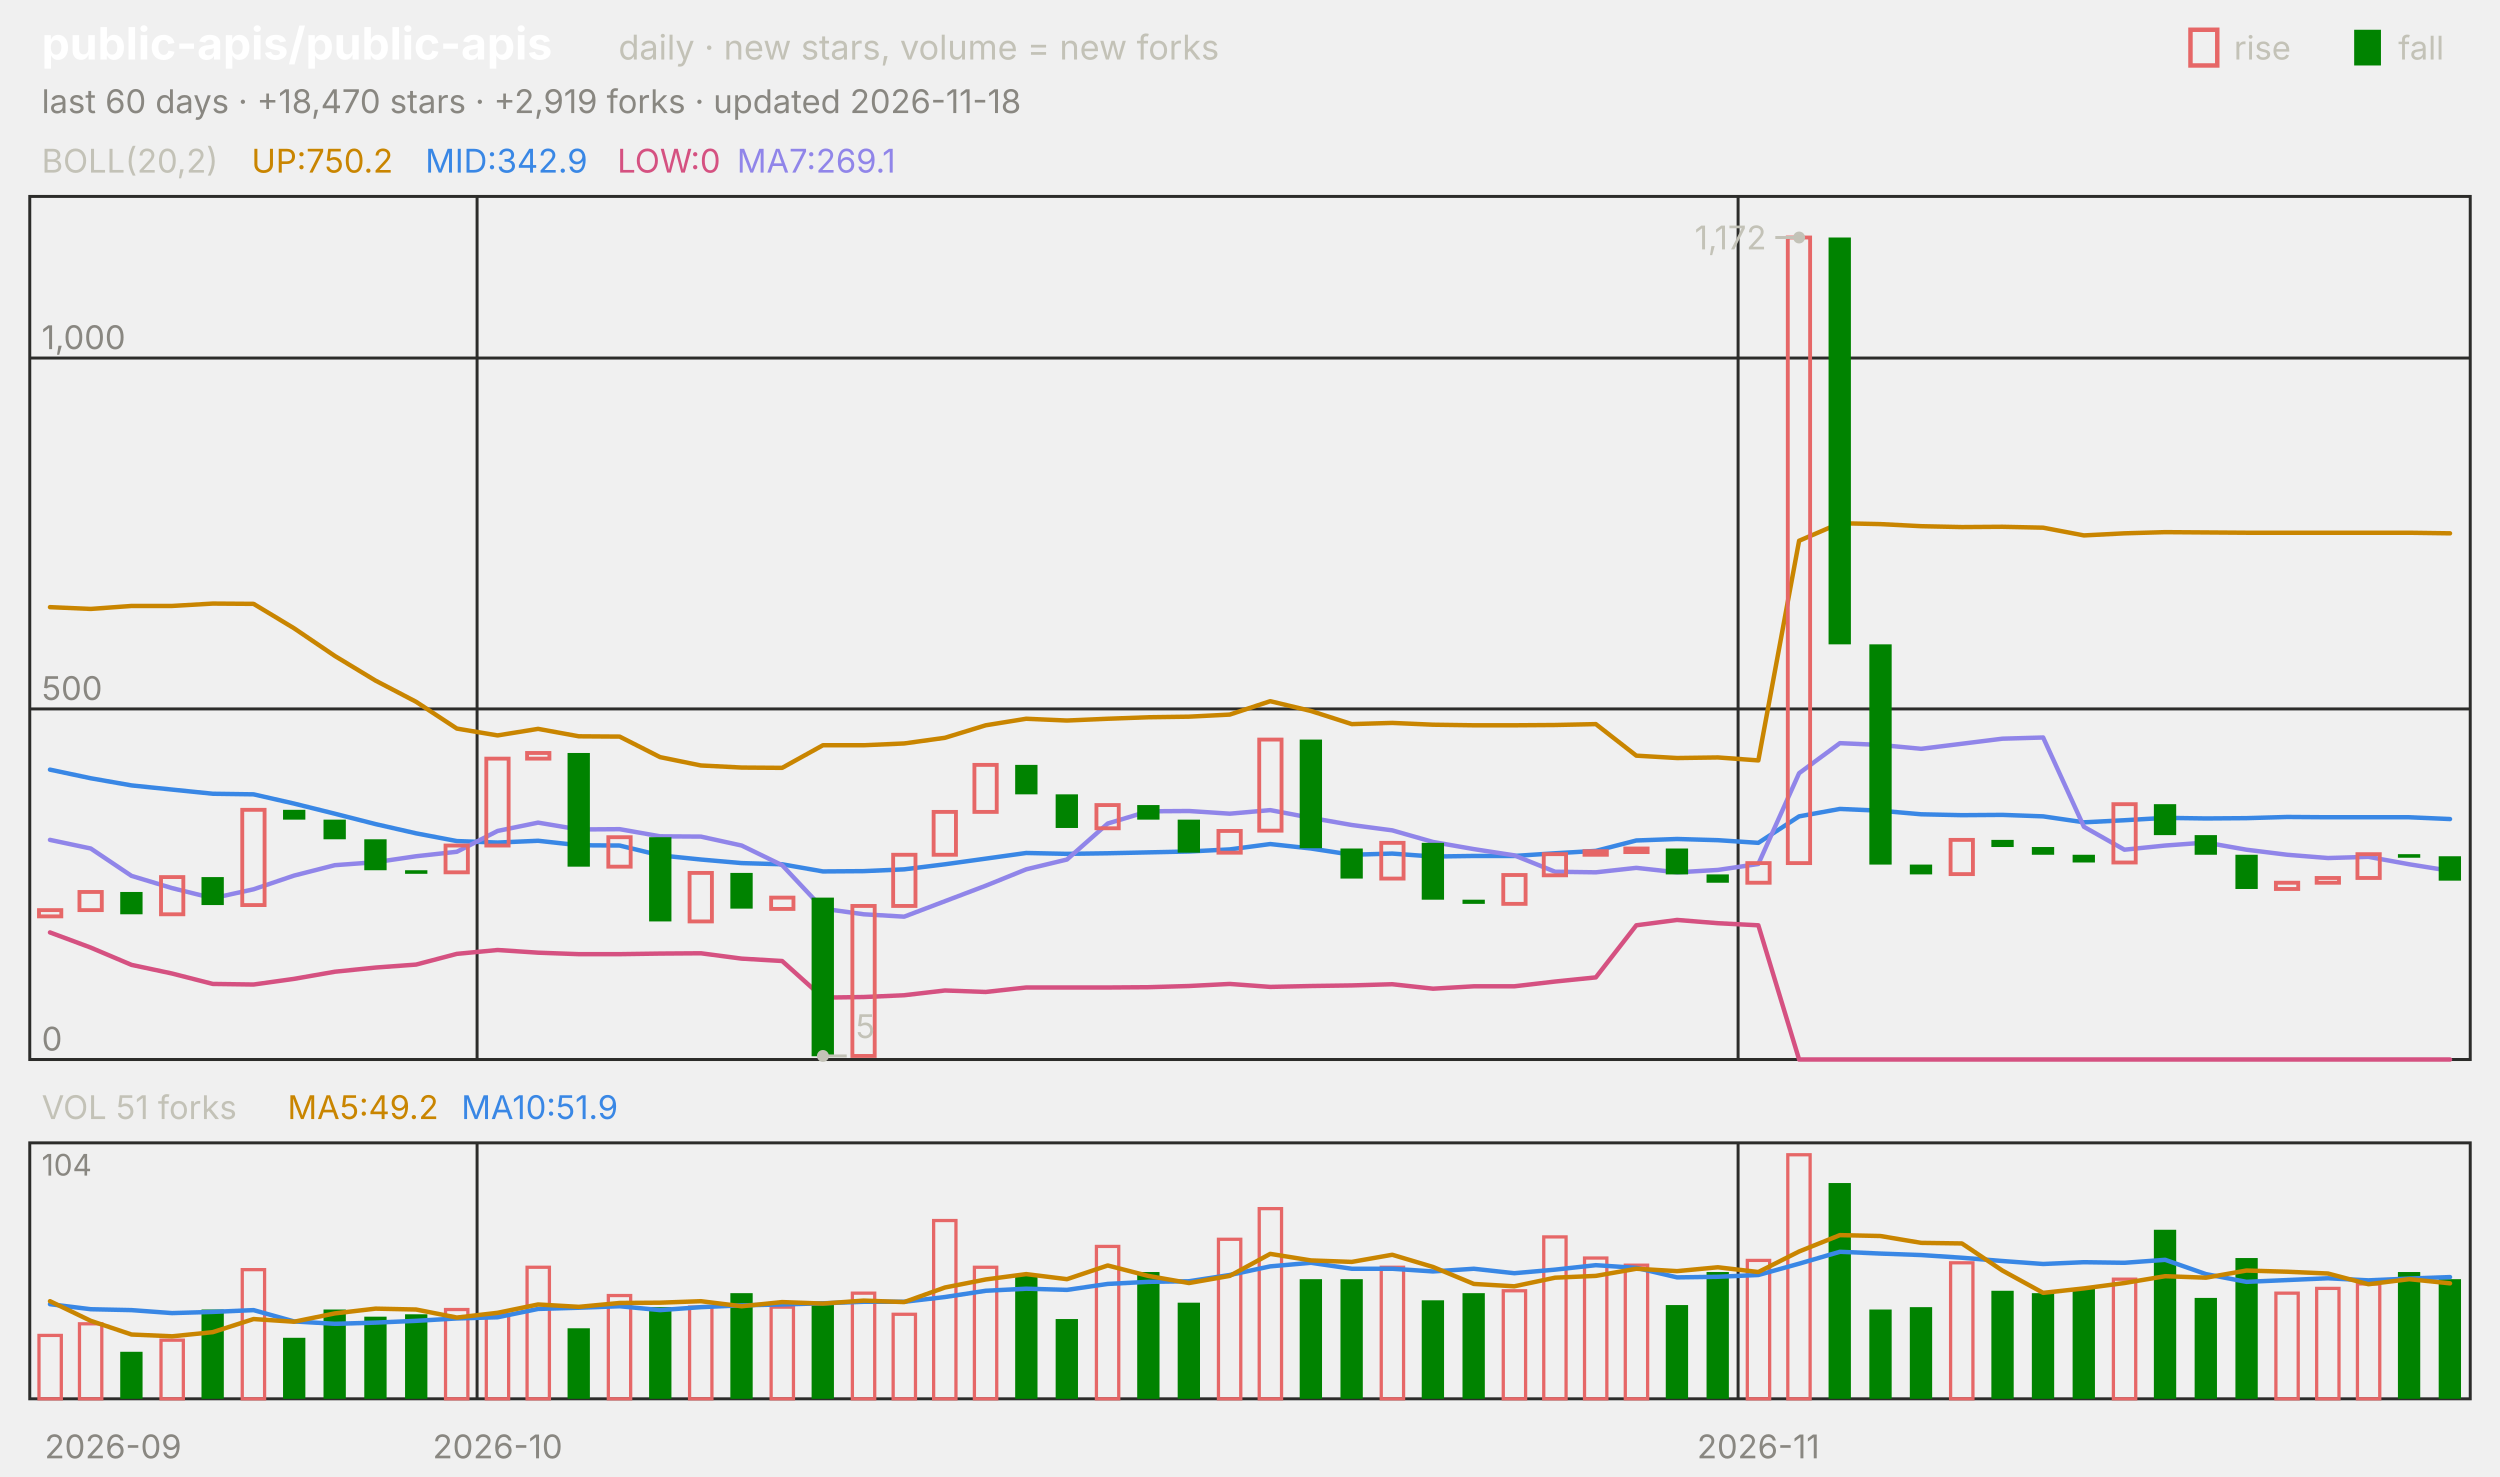
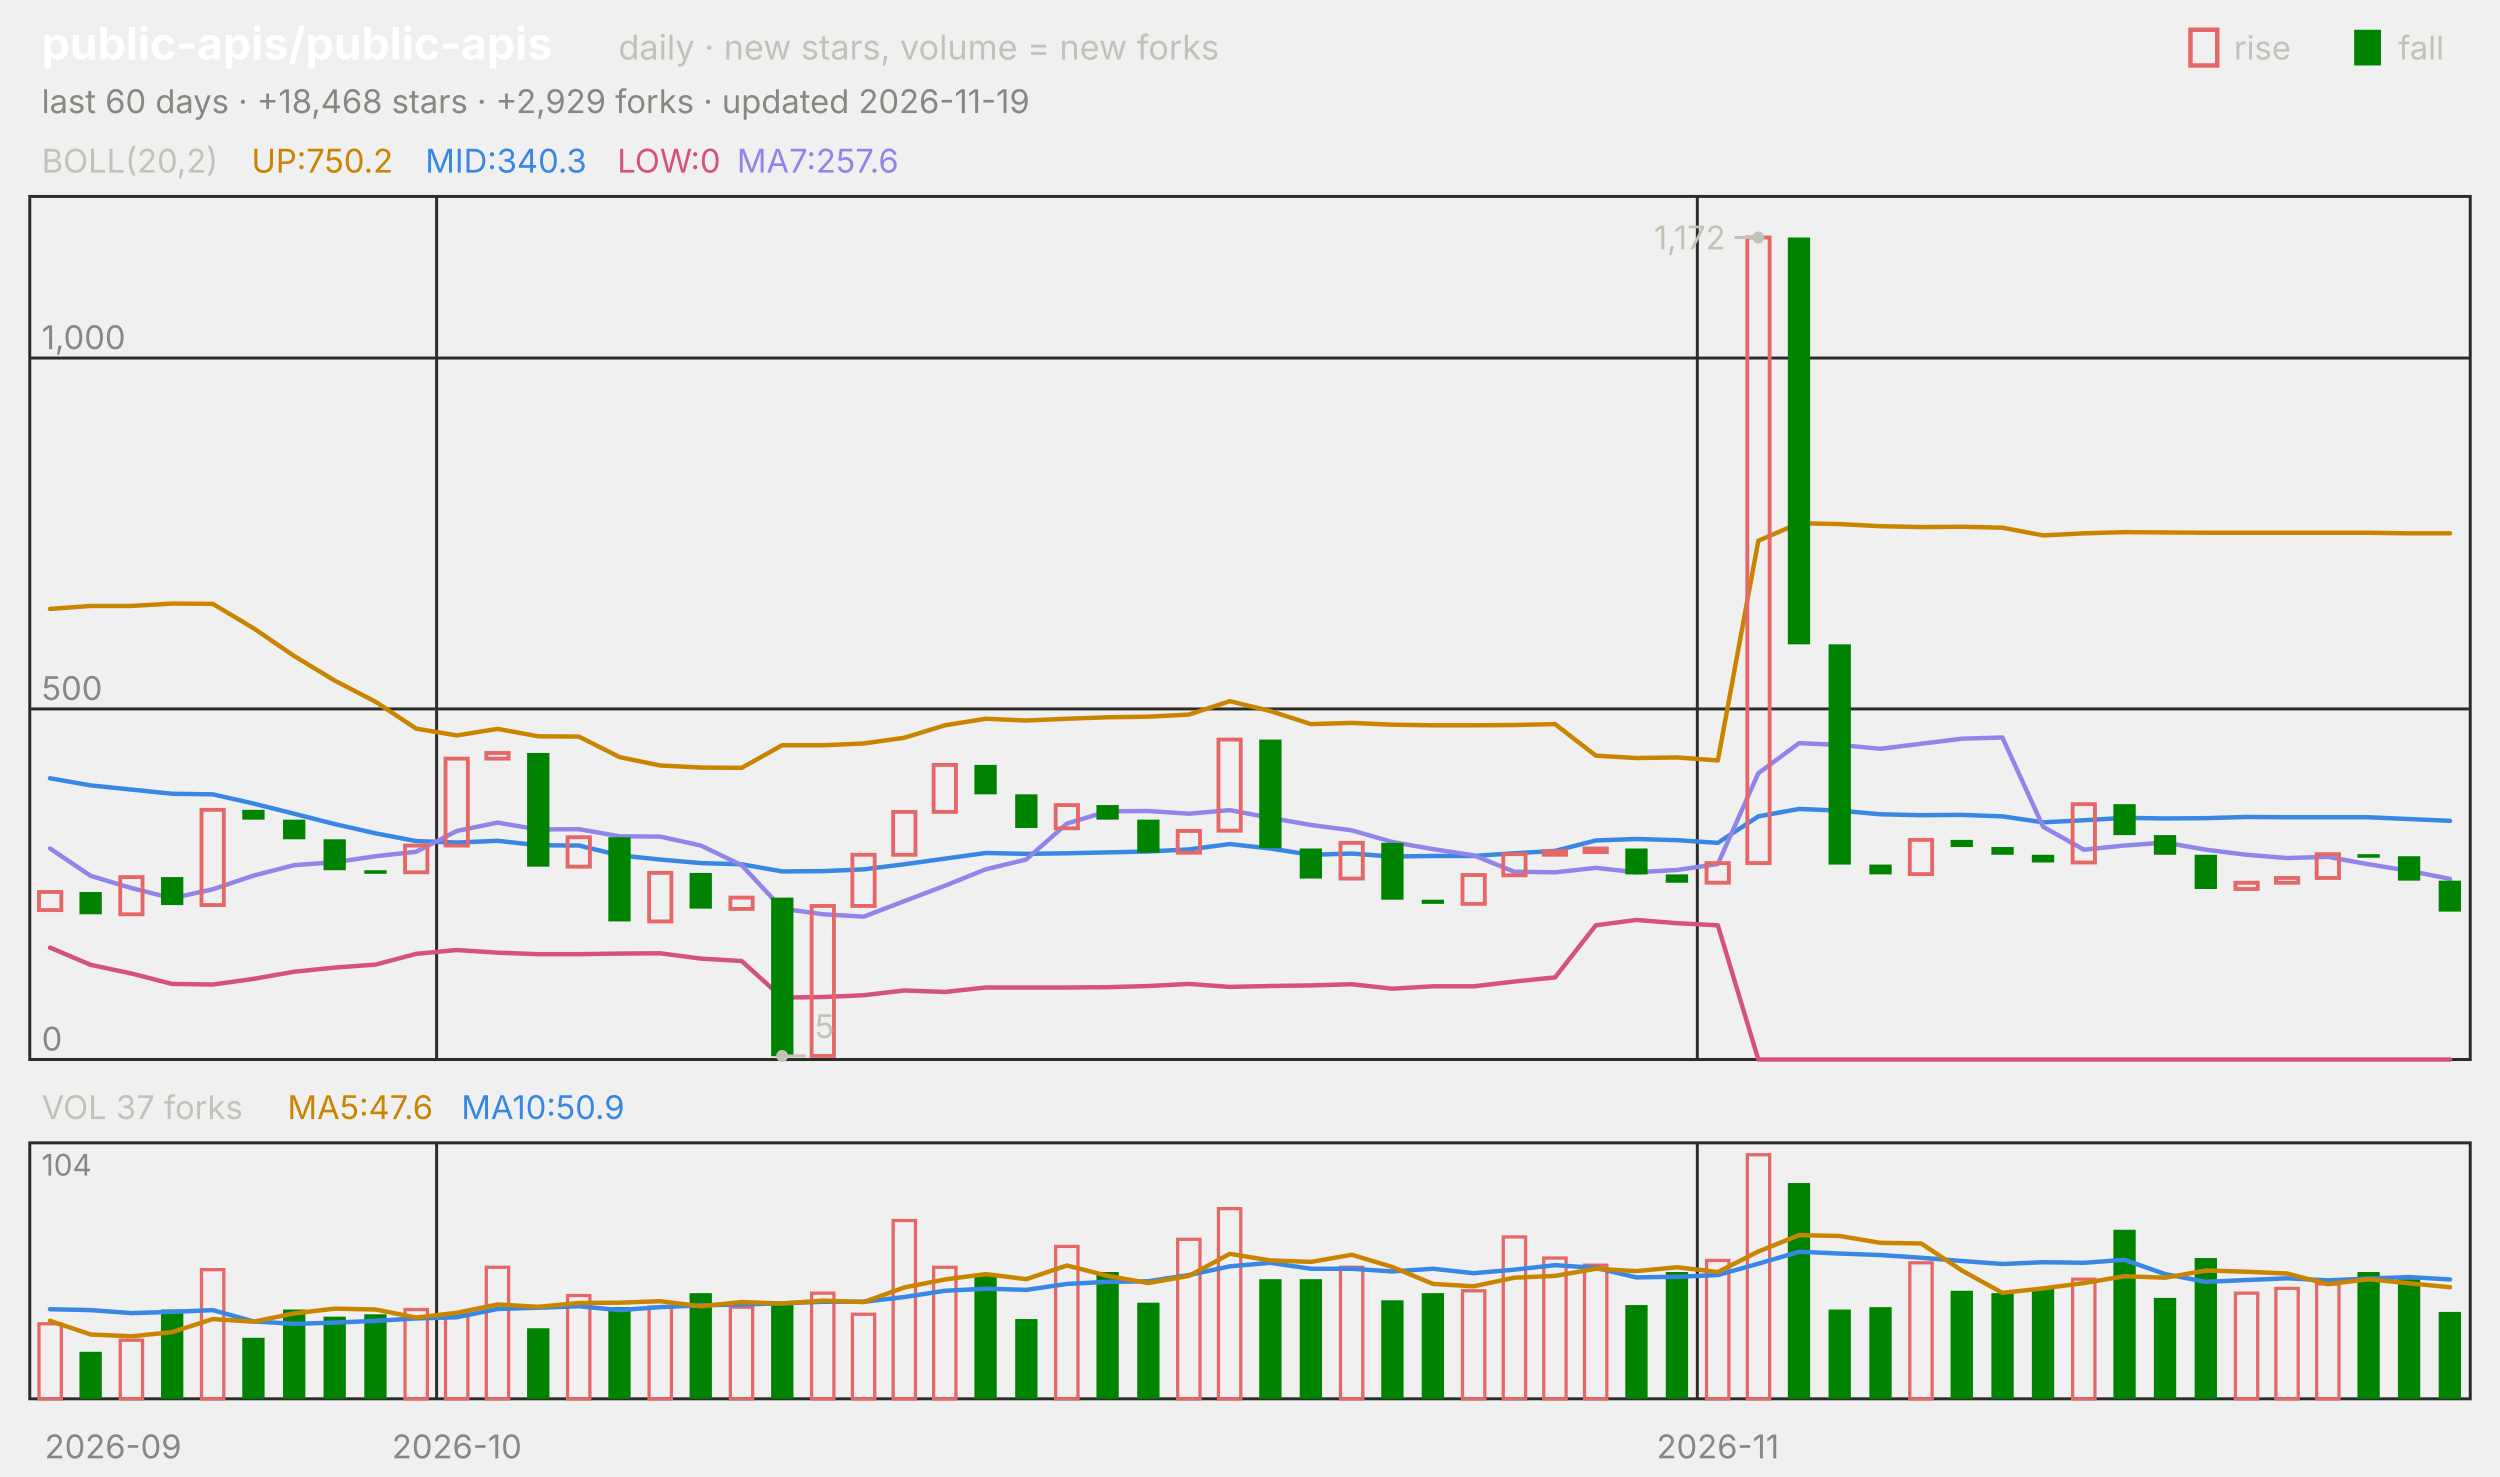
<svg xmlns="http://www.w3.org/2000/svg" viewBox="0 0 840 496" width="840" height="496" font-family="-apple-system,'Segoe UI',system-ui,sans-serif" role="img" aria-label="public-apis/public-apis candlestick chart">
  <text x="14.0" y="20.0" font-size="15" fill="#ffffff" font-weight="650">public-apis/public-apis</text>
  <text x="207.8" y="20.0" font-size="11.5" fill="#c3c2b7">daily · new stars, volume = new forks</text>
  <text x="805.8" y="20.0" font-size="11.0" fill="#c3c2b7">fall</text>
  <rect x="791" y="10" width="9" height="12" fill="#008300" />
  <text x="750.6" y="20.0" font-size="11.0" fill="#c3c2b7">rise</text>
  <rect x="736" y="10" width="9" height="12" fill="none" stroke="#e66767" stroke-width="1.5" />
-   <text x="14.0" y="38.0" font-size="11.0" fill="#898781">last 60 days · +18,470 stars · +2,919 forks · updated 2026-11-18</text>
+   <text x="14.0" y="38.0" font-size="11.0" fill="#898781">last 60 days · +18,468 stars · +2,929 forks · updated 2026-11-19</text>
  <rect x="10" y="66" width="820" height="290" fill="none" stroke="#2c2c2a" />
  <rect x="10" y="384" width="820" height="86" fill="none" stroke="#2c2c2a" />
  <text x="38.0" y="490.0" font-size="11.0" fill="#898781" text-anchor="middle">2026-09</text>
-   <line x1="160.3" y1="66.0" x2="160.3" y2="356.0" stroke="#2c2c2a" stroke-width="1.0" />
-   <line x1="160.3" y1="384.0" x2="160.3" y2="470.0" stroke="#2c2c2a" stroke-width="1.0" />
-   <text x="167.2" y="490.0" font-size="11.0" fill="#898781" text-anchor="middle">2026-10</text>
-   <line x1="584.0" y1="66.0" x2="584.0" y2="356.0" stroke="#2c2c2a" stroke-width="1.0" />
-   <line x1="584.0" y1="384.0" x2="584.0" y2="470.0" stroke="#2c2c2a" stroke-width="1.0" />
-   <text x="590.8" y="490.0" font-size="11.0" fill="#898781" text-anchor="middle">2026-11</text>
+   <line x1="146.7" y1="66.0" x2="146.7" y2="356.0" stroke="#2c2c2a" stroke-width="1.0" />
+   <line x1="146.7" y1="384.0" x2="146.7" y2="470.0" stroke="#2c2c2a" stroke-width="1.0" />
+   <text x="153.5" y="490.0" font-size="11.0" fill="#898781" text-anchor="middle">2026-10</text>
+   <line x1="570.3" y1="66.0" x2="570.3" y2="356.0" stroke="#2c2c2a" stroke-width="1.0" />
+   <line x1="570.3" y1="384.0" x2="570.3" y2="470.0" stroke="#2c2c2a" stroke-width="1.0" />
+   <text x="577.2" y="490.0" font-size="11.0" fill="#898781" text-anchor="middle">2026-11</text>
  <text x="14.0" y="58.0" font-size="11.0" fill="#c3c2b7">BOLL(20,2)</text>
  <text x="84.5" y="58.0" font-size="11.0" fill="#c98500">UP:750.2</text>
-   <text x="142.9" y="58.0" font-size="11.0" fill="#3987e5">MID:342.9</text>
+   <text x="142.9" y="58.0" font-size="11.0" fill="#3987e5">MID:340.3</text>
  <text x="207.4" y="58.0" font-size="11.0" fill="#d55181">LOW:0</text>
-   <text x="247.6" y="58.0" font-size="11.0" fill="#9085e9">MA7:269.1</text>
+   <text x="247.6" y="58.0" font-size="11.0" fill="#9085e9">MA7:257.6</text>
  <line x1="10.0" y1="356.0" x2="830.0" y2="356.0" stroke="#2c2c2a" stroke-width="1.0" />
  <text x="14.0" y="353.0" font-size="11.0" fill="#898781">0</text>
  <line x1="10.0" y1="238.2" x2="830.0" y2="238.2" stroke="#2c2c2a" stroke-width="1.0" />
  <text x="14.0" y="235.2" font-size="11.0" fill="#898781">500</text>
  <line x1="10.0" y1="120.3" x2="830.0" y2="120.3" stroke="#2c2c2a" stroke-width="1.0" />
  <text x="14.0" y="117.3" font-size="11.0" fill="#898781">1,000</text>
-   <polyline points="16.8,204.0 30.5,204.6 44.2,203.6 57.8,203.6 71.5,202.8 85.2,202.9 98.8,211.1 112.5,220.4 126.2,228.7 139.8,235.8 153.5,244.8 167.2,247.1 180.8,244.9 194.5,247.4 208.2,247.5 221.8,254.4 235.5,257.2 249.2,257.9 262.8,258.0 276.5,250.4 290.2,250.4 303.8,249.8 317.5,247.9 331.2,243.7 344.8,241.5 358.5,242.1 372.2,241.5 385.8,241.0 399.5,240.8 413.2,240.1 426.8,235.6 440.5,238.9 454.2,243.3 467.8,242.9 481.5,243.5 495.2,243.7 508.8,243.7 522.5,243.6 536.2,243.3 549.8,253.9 563.5,254.7 577.2,254.5 590.8,255.5 604.5,181.7 618.2,175.8 631.8,176.1 645.5,176.8 659.2,177.1 672.8,177.0 686.5,177.3 700.2,179.9 713.8,179.2 727.5,178.8 741.2,178.9 754.8,179.0 768.5,179.0 782.2,179.0 795.8,179.0 809.5,179.0 823.2,179.2" fill="none" stroke="#c98500" stroke-width="1.5" stroke-linejoin="round" stroke-linecap="round" />
-   <polyline points="16.8,258.6 30.5,261.5 44.2,263.9 57.8,265.3 71.5,266.7 85.2,266.9 98.8,270.0 112.5,273.4 126.2,276.9 139.8,280.0 153.5,282.6 167.2,283.1 180.8,282.5 194.5,284.0 208.2,284.1 221.8,287.4 235.5,288.8 249.2,290.0 262.8,290.4 276.5,292.8 290.2,292.7 303.8,292.1 317.5,290.4 331.2,288.5 344.8,286.6 358.5,286.9 372.2,286.7 385.8,286.4 399.5,286.1 413.2,285.4 426.8,283.6 440.5,285.1 454.2,287.2 467.8,286.8 481.5,287.8 495.2,287.6 508.8,287.6 522.5,286.7 536.2,285.9 549.8,282.4 563.5,281.9 577.2,282.3 590.8,283.2 604.5,274.3 618.2,271.8 631.8,272.4 645.5,273.6 659.2,273.9 672.8,273.8 686.5,274.3 700.2,276.3 713.8,275.6 727.5,274.8 741.2,275.0 754.8,274.9 768.5,274.5 782.2,274.6 795.8,274.6 809.5,274.6 823.2,275.2" fill="none" stroke="#3987e5" stroke-width="1.5" stroke-linejoin="round" stroke-linecap="round" />
-   <polyline points="16.8,313.3 30.5,318.4 44.2,324.2 57.8,327.1 71.5,330.6 85.2,330.8 98.8,328.9 112.5,326.5 126.2,325.1 139.8,324.1 153.5,320.5 167.2,319.2 180.8,320.1 194.5,320.6 208.2,320.6 221.8,320.4 235.5,320.3 249.2,322.1 262.8,322.9 276.5,335.2 290.2,335.0 303.8,334.4 317.5,332.8 331.2,333.3 344.8,331.8 358.5,331.8 372.2,331.8 385.8,331.7 399.5,331.3 413.2,330.6 426.8,331.6 440.5,331.3 454.2,331.1 467.8,330.7 481.5,332.2 495.2,331.4 508.8,331.4 522.5,329.8 536.2,328.4 549.8,310.9 563.5,309.1 577.2,310.2 590.8,310.9 604.5,356.0 618.2,356.0 631.8,356.0 645.5,356.0 659.2,356.0 672.8,356.0 686.5,356.0 700.2,356.0 713.8,356.0 727.5,356.0 741.2,356.0 754.8,356.0 768.5,356.0 782.2,356.0 795.8,356.0 809.5,356.0 823.2,356.0" fill="none" stroke="#d55181" stroke-width="1.5" stroke-linejoin="round" stroke-linecap="round" />
-   <polyline points="16.8,282.2 30.5,285.1 44.2,294.3 57.8,298.4 71.5,301.8 85.2,298.8 98.8,294.2 112.5,290.7 126.2,289.7 139.8,287.7 153.5,286.2 167.2,279.2 180.8,276.4 194.5,278.7 208.2,278.6 221.8,281.0 235.5,281.1 249.2,284.1 262.8,290.7 276.5,305.3 290.2,307.2 303.8,308.0 317.5,302.8 331.2,297.6 344.8,292.1 358.5,288.8 372.2,276.7 385.8,272.6 399.5,272.5 413.2,273.4 426.8,272.2 440.5,274.8 454.2,277.2 467.8,279.0 481.5,282.9 495.2,285.3 508.8,287.4 522.5,292.9 536.2,293.1 549.8,291.6 563.5,293.1 577.2,292.3 590.8,290.3 604.5,259.8 618.2,249.7 631.8,250.3 645.5,251.6 659.2,249.9 672.8,248.2 686.5,247.8 700.2,277.8 713.8,285.5 727.5,284.1 741.2,283.1 754.8,285.5 768.5,287.2 782.2,288.3 795.8,287.9 809.5,290.4 823.2,292.6" fill="none" stroke="#9085e9" stroke-width="1.5" stroke-linejoin="round" stroke-linecap="round" />
-   <rect x="13.1" y="305.8" width="7.5" height="2.1" fill="none" stroke="#e66767" stroke-width="1.3" />
-   <rect x="26.7" y="299.7" width="7.5" height="6.1" fill="none" stroke="#e66767" stroke-width="1.3" />
-   <rect x="40.4" y="299.7" width="7.5" height="7.5" fill="#008300" />
-   <rect x="54.1" y="294.7" width="7.5" height="12.5" fill="none" stroke="#e66767" stroke-width="1.3" />
-   <rect x="67.7" y="294.7" width="7.5" height="9.4" fill="#008300" />
-   <rect x="81.4" y="272.1" width="7.5" height="32.0" fill="none" stroke="#e66767" stroke-width="1.3" />
-   <rect x="95.1" y="272.1" width="7.5" height="3.3" fill="#008300" />
-   <rect x="108.7" y="275.4" width="7.5" height="6.6" fill="#008300" />
-   <rect x="122.4" y="282.0" width="7.5" height="10.4" fill="#008300" />
-   <rect x="136.1" y="292.4" width="7.5" height="1.2" fill="#008300" />
-   <rect x="149.7" y="284.1" width="7.5" height="9.0" fill="none" stroke="#e66767" stroke-width="1.3" />
-   <rect x="163.4" y="254.9" width="7.5" height="29.2" fill="none" stroke="#e66767" stroke-width="1.3" />
-   <rect x="177.1" y="253.0" width="7.5" height="1.9" fill="none" stroke="#e66767" stroke-width="1.3" />
-   <rect x="190.7" y="253.0" width="7.5" height="38.2" fill="#008300" />
-   <rect x="204.4" y="281.3" width="7.5" height="9.9" fill="none" stroke="#e66767" stroke-width="1.3" />
-   <rect x="218.1" y="281.3" width="7.5" height="28.3" fill="#008300" />
-   <rect x="231.7" y="293.3" width="7.5" height="16.3" fill="none" stroke="#e66767" stroke-width="1.3" />
-   <rect x="245.4" y="293.3" width="7.5" height="12.0" fill="#008300" />
-   <rect x="259.1" y="301.6" width="7.5" height="3.8" fill="none" stroke="#e66767" stroke-width="1.3" />
-   <rect x="272.7" y="301.6" width="7.5" height="53.3" fill="#008300" />
-   <rect x="286.4" y="304.4" width="7.5" height="50.4" fill="none" stroke="#e66767" stroke-width="1.3" />
-   <rect x="300.1" y="287.2" width="7.5" height="17.2" fill="none" stroke="#e66767" stroke-width="1.3" />
-   <rect x="313.7" y="272.8" width="7.5" height="14.4" fill="none" stroke="#e66767" stroke-width="1.3" />
-   <rect x="327.4" y="257.0" width="7.5" height="15.8" fill="none" stroke="#e66767" stroke-width="1.3" />
-   <rect x="341.1" y="257.0" width="7.5" height="9.9" fill="#008300" />
-   <rect x="354.7" y="266.9" width="7.5" height="11.3" fill="#008300" />
-   <rect x="368.4" y="270.5" width="7.5" height="7.8" fill="none" stroke="#e66767" stroke-width="1.3" />
-   <rect x="382.1" y="270.5" width="7.5" height="4.9" fill="#008300" />
-   <rect x="395.7" y="275.4" width="7.5" height="11.1" fill="#008300" />
-   <rect x="409.4" y="279.2" width="7.5" height="7.3" fill="none" stroke="#e66767" stroke-width="1.3" />
-   <rect x="423.1" y="248.5" width="7.5" height="30.6" fill="none" stroke="#e66767" stroke-width="1.3" />
-   <rect x="436.7" y="248.5" width="7.5" height="36.5" fill="#008300" />
-   <rect x="450.4" y="285.1" width="7.5" height="10.1" fill="#008300" />
-   <rect x="464.1" y="283.2" width="7.5" height="12.0" fill="none" stroke="#e66767" stroke-width="1.3" />
-   <rect x="477.7" y="283.2" width="7.5" height="19.1" fill="#008300" />
-   <rect x="491.4" y="302.3" width="7.5" height="1.4" fill="#008300" />
-   <rect x="505.1" y="294.0" width="7.5" height="9.7" fill="none" stroke="#e66767" stroke-width="1.3" />
-   <rect x="518.7" y="287.0" width="7.5" height="7.1" fill="none" stroke="#e66767" stroke-width="1.3" />
-   <rect x="532.4" y="286.0" width="7.5" height="1.2" fill="none" stroke="#e66767" stroke-width="1.3" />
-   <rect x="546.1" y="285.1" width="7.5" height="1.2" fill="none" stroke="#e66767" stroke-width="1.3" />
-   <rect x="559.7" y="285.1" width="7.5" height="8.7" fill="#008300" />
-   <rect x="573.4" y="293.8" width="7.5" height="2.8" fill="#008300" />
-   <rect x="587.1" y="290.0" width="7.5" height="6.6" fill="none" stroke="#e66767" stroke-width="1.3" />
-   <rect x="600.7" y="79.8" width="7.5" height="210.2" fill="none" stroke="#e66767" stroke-width="1.3" />
-   <rect x="614.4" y="79.8" width="7.5" height="136.7" fill="#008300" />
-   <rect x="628.1" y="216.5" width="7.5" height="74.0" fill="#008300" />
-   <rect x="641.7" y="290.5" width="7.5" height="3.3" fill="#008300" />
-   <rect x="655.4" y="282.2" width="7.5" height="11.5" fill="none" stroke="#e66767" stroke-width="1.3" />
-   <rect x="669.1" y="282.2" width="7.5" height="2.4" fill="#008300" />
-   <rect x="682.7" y="284.6" width="7.5" height="2.6" fill="#008300" />
-   <rect x="696.4" y="287.2" width="7.5" height="2.6" fill="#008300" />
-   <rect x="710.1" y="270.2" width="7.5" height="19.6" fill="none" stroke="#e66767" stroke-width="1.3" />
-   <rect x="723.7" y="270.2" width="7.5" height="10.4" fill="#008300" />
-   <rect x="737.4" y="280.6" width="7.5" height="6.6" fill="#008300" />
-   <rect x="751.1" y="287.2" width="7.5" height="11.5" fill="#008300" />
-   <rect x="764.7" y="296.6" width="7.5" height="2.1" fill="none" stroke="#e66767" stroke-width="1.3" />
-   <rect x="778.4" y="295.0" width="7.5" height="1.6" fill="none" stroke="#e66767" stroke-width="1.3" />
-   <rect x="792.1" y="287.0" width="7.5" height="8.0" fill="none" stroke="#e66767" stroke-width="1.3" />
-   <rect x="805.7" y="287.0" width="7.5" height="1.2" fill="#008300" />
-   <rect x="819.4" y="287.7" width="7.5" height="8.2" fill="#008300" />
-   <circle cx="604.5" cy="79.8" r="2" fill="#c3c2b7" />
-   <line x1="604.5" y1="79.8" x2="596.5" y2="79.8" stroke="#c3c2b7" stroke-width="1.0" />
-   <text x="593.5" y="83.8" font-size="11.0" fill="#c3c2b7" text-anchor="end">1,172</text>
-   <circle cx="276.5" cy="354.8" r="2" fill="#c3c2b7" />
-   <line x1="276.5" y1="354.8" x2="284.5" y2="354.8" stroke="#c3c2b7" stroke-width="1.0" />
-   <text x="287.5" y="348.8" font-size="11.0" fill="#c3c2b7">5</text>
-   <text x="14.0" y="376.0" font-size="11.0" fill="#c3c2b7">VOL 51 forks</text>
-   <text x="96.6" y="376.0" font-size="11.0" fill="#c98500">MA5:49.2</text>
-   <text x="155.0" y="376.0" font-size="11.0" fill="#3987e5">MA10:51.9</text>
+   <polyline points="16.8,204.6 30.5,203.6 44.2,203.6 57.8,202.8 71.5,202.9 85.2,211.1 98.8,220.4 112.5,228.7 126.2,235.8 139.8,244.8 153.5,247.1 167.2,244.9 180.8,247.4 194.5,247.5 208.2,254.4 221.8,257.2 235.5,257.9 249.2,258.0 262.8,250.4 276.5,250.4 290.2,249.8 303.8,247.9 317.5,243.7 331.2,241.5 344.8,242.1 358.5,241.5 372.2,241.0 385.8,240.8 399.5,240.1 413.2,235.6 426.8,238.9 440.5,243.3 454.2,242.9 467.8,243.5 481.5,243.7 495.2,243.7 508.8,243.6 522.5,243.3 536.2,253.9 549.8,254.7 563.5,254.5 577.2,255.5 590.8,181.7 604.5,175.8 618.2,176.1 631.8,176.8 645.5,177.1 659.2,177.0 672.8,177.3 686.5,179.9 700.2,179.2 713.8,178.8 727.5,178.9 741.2,179.0 754.8,179.0 768.5,179.0 782.2,179.0 795.8,179.0 809.5,179.2 823.2,179.2" fill="none" stroke="#c98500" stroke-width="1.5" stroke-linejoin="round" stroke-linecap="round" />
+   <polyline points="16.8,261.5 30.5,263.9 44.2,265.3 57.8,266.7 71.5,266.9 85.2,270.0 98.8,273.4 112.5,276.9 126.2,280.0 139.8,282.6 153.5,283.1 167.2,282.5 180.8,284.0 194.5,284.1 208.2,287.4 221.8,288.8 235.5,290.0 249.2,290.4 262.8,292.8 276.5,292.7 290.2,292.1 303.8,290.4 317.5,288.5 331.2,286.6 344.8,286.9 358.5,286.7 372.2,286.4 385.8,286.1 399.5,285.4 413.2,283.6 426.8,285.1 440.5,287.2 454.2,286.8 467.8,287.8 481.5,287.6 495.2,287.6 508.8,286.7 522.5,285.9 536.2,282.4 549.8,281.9 563.5,282.3 577.2,283.2 590.8,274.3 604.5,271.8 618.2,272.4 631.8,273.6 645.5,273.9 659.2,273.8 672.8,274.3 686.5,276.3 700.2,275.6 713.8,274.8 727.5,275.0 741.2,274.9 754.8,274.5 768.5,274.6 782.2,274.6 795.8,274.6 809.5,275.2 823.2,275.8" fill="none" stroke="#3987e5" stroke-width="1.5" stroke-linejoin="round" stroke-linecap="round" />
+   <polyline points="16.8,318.4 30.5,324.2 44.2,327.1 57.8,330.6 71.5,330.8 85.2,328.9 98.8,326.5 112.5,325.1 126.2,324.1 139.8,320.5 153.5,319.2 167.2,320.1 180.8,320.6 194.5,320.6 208.2,320.4 221.8,320.3 235.5,322.1 249.2,322.9 262.8,335.2 276.5,335.0 290.2,334.4 303.8,332.8 317.5,333.3 331.2,331.8 344.8,331.8 358.5,331.8 372.2,331.7 385.8,331.3 399.5,330.6 413.2,331.6 426.8,331.3 440.5,331.1 454.2,330.7 467.8,332.2 481.5,331.4 495.2,331.4 508.8,329.8 522.5,328.4 536.2,310.9 549.8,309.1 563.5,310.2 577.2,310.9 590.8,356.0 604.5,356.0 618.2,356.0 631.8,356.0 645.5,356.0 659.2,356.0 672.8,356.0 686.5,356.0 700.2,356.0 713.8,356.0 727.5,356.0 741.2,356.0 754.8,356.0 768.5,356.0 782.2,356.0 795.8,356.0 809.5,356.0 823.2,356.0" fill="none" stroke="#d55181" stroke-width="1.5" stroke-linejoin="round" stroke-linecap="round" />
+   <polyline points="16.8,285.1 30.5,294.3 44.2,298.4 57.8,301.8 71.5,298.8 85.2,294.2 98.8,290.7 112.5,289.7 126.2,287.7 139.8,286.2 153.5,279.2 167.2,276.4 180.8,278.7 194.5,278.6 208.2,281.0 221.8,281.1 235.5,284.1 249.2,290.7 262.8,305.3 276.5,307.2 290.2,308.0 303.8,302.8 317.5,297.6 331.2,292.1 344.8,288.8 358.5,276.7 372.2,272.6 385.8,272.5 399.5,273.4 413.2,272.2 426.8,274.8 440.5,277.2 454.2,279.0 467.8,282.9 481.5,285.3 495.2,287.4 508.8,292.9 522.5,293.1 536.2,291.6 549.8,293.1 563.5,292.3 577.2,290.3 590.8,259.8 604.5,249.7 618.2,250.3 631.8,251.6 645.5,249.9 659.2,248.2 672.8,247.8 686.5,277.8 700.2,285.5 713.8,284.1 727.5,283.1 741.2,285.5 754.8,287.2 768.5,288.3 782.2,287.9 795.8,290.4 809.5,292.6 823.2,295.3" fill="none" stroke="#9085e9" stroke-width="1.5" stroke-linejoin="round" stroke-linecap="round" />
+   <rect x="13.1" y="299.7" width="7.5" height="6.1" fill="none" stroke="#e66767" stroke-width="1.3" />
+   <rect x="26.7" y="299.7" width="7.5" height="7.5" fill="#008300" />
+   <rect x="40.4" y="294.7" width="7.5" height="12.5" fill="none" stroke="#e66767" stroke-width="1.3" />
+   <rect x="54.1" y="294.7" width="7.5" height="9.4" fill="#008300" />
+   <rect x="67.7" y="272.1" width="7.5" height="32.0" fill="none" stroke="#e66767" stroke-width="1.3" />
+   <rect x="81.4" y="272.1" width="7.5" height="3.3" fill="#008300" />
+   <rect x="95.1" y="275.4" width="7.5" height="6.6" fill="#008300" />
+   <rect x="108.7" y="282.0" width="7.5" height="10.4" fill="#008300" />
+   <rect x="122.4" y="292.4" width="7.5" height="1.2" fill="#008300" />
+   <rect x="136.1" y="284.1" width="7.5" height="9.0" fill="none" stroke="#e66767" stroke-width="1.3" />
+   <rect x="149.7" y="254.9" width="7.5" height="29.2" fill="none" stroke="#e66767" stroke-width="1.3" />
+   <rect x="163.4" y="253.0" width="7.5" height="1.9" fill="none" stroke="#e66767" stroke-width="1.3" />
+   <rect x="177.1" y="253.0" width="7.5" height="38.2" fill="#008300" />
+   <rect x="190.7" y="281.3" width="7.5" height="9.9" fill="none" stroke="#e66767" stroke-width="1.3" />
+   <rect x="204.4" y="281.3" width="7.5" height="28.3" fill="#008300" />
+   <rect x="218.1" y="293.3" width="7.5" height="16.3" fill="none" stroke="#e66767" stroke-width="1.3" />
+   <rect x="231.7" y="293.3" width="7.5" height="12.0" fill="#008300" />
+   <rect x="245.4" y="301.6" width="7.5" height="3.8" fill="none" stroke="#e66767" stroke-width="1.3" />
+   <rect x="259.1" y="301.6" width="7.5" height="53.3" fill="#008300" />
+   <rect x="272.7" y="304.4" width="7.5" height="50.4" fill="none" stroke="#e66767" stroke-width="1.3" />
+   <rect x="286.4" y="287.2" width="7.5" height="17.2" fill="none" stroke="#e66767" stroke-width="1.3" />
+   <rect x="300.1" y="272.8" width="7.5" height="14.4" fill="none" stroke="#e66767" stroke-width="1.3" />
+   <rect x="313.7" y="257.0" width="7.5" height="15.8" fill="none" stroke="#e66767" stroke-width="1.3" />
+   <rect x="327.4" y="257.0" width="7.5" height="9.9" fill="#008300" />
+   <rect x="341.1" y="266.9" width="7.5" height="11.3" fill="#008300" />
+   <rect x="354.7" y="270.5" width="7.5" height="7.8" fill="none" stroke="#e66767" stroke-width="1.3" />
+   <rect x="368.4" y="270.5" width="7.5" height="4.9" fill="#008300" />
+   <rect x="382.1" y="275.4" width="7.5" height="11.1" fill="#008300" />
+   <rect x="395.7" y="279.2" width="7.5" height="7.3" fill="none" stroke="#e66767" stroke-width="1.3" />
+   <rect x="409.4" y="248.5" width="7.5" height="30.6" fill="none" stroke="#e66767" stroke-width="1.3" />
+   <rect x="423.1" y="248.5" width="7.5" height="36.5" fill="#008300" />
+   <rect x="436.7" y="285.1" width="7.5" height="10.1" fill="#008300" />
+   <rect x="450.4" y="283.2" width="7.5" height="12.0" fill="none" stroke="#e66767" stroke-width="1.3" />
+   <rect x="464.1" y="283.2" width="7.5" height="19.1" fill="#008300" />
+   <rect x="477.7" y="302.3" width="7.5" height="1.4" fill="#008300" />
+   <rect x="491.4" y="294.0" width="7.5" height="9.7" fill="none" stroke="#e66767" stroke-width="1.3" />
+   <rect x="505.1" y="287.0" width="7.5" height="7.1" fill="none" stroke="#e66767" stroke-width="1.3" />
+   <rect x="518.7" y="286.0" width="7.5" height="1.2" fill="none" stroke="#e66767" stroke-width="1.3" />
+   <rect x="532.4" y="285.1" width="7.5" height="1.2" fill="none" stroke="#e66767" stroke-width="1.3" />
+   <rect x="546.1" y="285.1" width="7.5" height="8.7" fill="#008300" />
+   <rect x="559.7" y="293.8" width="7.5" height="2.8" fill="#008300" />
+   <rect x="573.4" y="290.0" width="7.5" height="6.6" fill="none" stroke="#e66767" stroke-width="1.3" />
+   <rect x="587.1" y="79.8" width="7.5" height="210.2" fill="none" stroke="#e66767" stroke-width="1.3" />
+   <rect x="600.7" y="79.8" width="7.5" height="136.7" fill="#008300" />
+   <rect x="614.4" y="216.5" width="7.5" height="74.0" fill="#008300" />
+   <rect x="628.1" y="290.5" width="7.5" height="3.3" fill="#008300" />
+   <rect x="641.7" y="282.2" width="7.5" height="11.5" fill="none" stroke="#e66767" stroke-width="1.3" />
+   <rect x="655.4" y="282.2" width="7.5" height="2.4" fill="#008300" />
+   <rect x="669.1" y="284.6" width="7.5" height="2.6" fill="#008300" />
+   <rect x="682.7" y="287.2" width="7.5" height="2.6" fill="#008300" />
+   <rect x="696.4" y="270.2" width="7.5" height="19.6" fill="none" stroke="#e66767" stroke-width="1.3" />
+   <rect x="710.1" y="270.2" width="7.5" height="10.4" fill="#008300" />
+   <rect x="723.7" y="280.6" width="7.5" height="6.6" fill="#008300" />
+   <rect x="737.4" y="287.2" width="7.5" height="11.5" fill="#008300" />
+   <rect x="751.1" y="296.6" width="7.5" height="2.1" fill="none" stroke="#e66767" stroke-width="1.3" />
+   <rect x="764.7" y="295.0" width="7.5" height="1.6" fill="none" stroke="#e66767" stroke-width="1.3" />
+   <rect x="778.4" y="287.0" width="7.5" height="8.0" fill="none" stroke="#e66767" stroke-width="1.3" />
+   <rect x="792.1" y="287.0" width="7.5" height="1.2" fill="#008300" />
+   <rect x="805.7" y="287.7" width="7.5" height="8.2" fill="#008300" />
+   <rect x="819.4" y="295.9" width="7.5" height="10.4" fill="#008300" />
+   <circle cx="590.8" cy="79.8" r="2" fill="#c3c2b7" />
+   <line x1="590.8" y1="79.8" x2="582.8" y2="79.8" stroke="#c3c2b7" stroke-width="1.0" />
+   <text x="579.8" y="83.8" font-size="11.0" fill="#c3c2b7" text-anchor="end">1,172</text>
+   <circle cx="262.8" cy="354.8" r="2" fill="#c3c2b7" />
+   <line x1="262.8" y1="354.8" x2="270.8" y2="354.8" stroke="#c3c2b7" stroke-width="1.0" />
+   <text x="273.8" y="348.8" font-size="11.0" fill="#c3c2b7">5</text>
+   <text x="14.0" y="376.0" font-size="11.0" fill="#c3c2b7">VOL 37 forks</text>
+   <text x="96.6" y="376.0" font-size="11.0" fill="#c98500">MA5:47.6</text>
+   <text x="155.0" y="376.0" font-size="11.0" fill="#3987e5">MA10:50.9</text>
  <text x="14.0" y="395.0" font-size="10" fill="#898781">104</text>
-   <rect x="13.1" y="448.7" width="7.5" height="21.3" fill="none" stroke="#e66767" stroke-width="1.1" />
-   <rect x="26.7" y="444.8" width="7.5" height="25.2" fill="none" stroke="#e66767" stroke-width="1.1" />
-   <rect x="40.4" y="454.2" width="7.5" height="15.8" fill="#008300" />
-   <rect x="54.1" y="450.3" width="7.5" height="19.7" fill="none" stroke="#e66767" stroke-width="1.1" />
-   <rect x="67.7" y="440.0" width="7.5" height="30.0" fill="#008300" />
-   <rect x="81.4" y="426.6" width="7.5" height="43.4" fill="none" stroke="#e66767" stroke-width="1.1" />
-   <rect x="95.1" y="449.5" width="7.5" height="20.5" fill="#008300" />
-   <rect x="108.7" y="440.0" width="7.5" height="30.0" fill="#008300" />
-   <rect x="122.4" y="442.4" width="7.5" height="27.6" fill="#008300" />
-   <rect x="136.1" y="441.6" width="7.5" height="28.4" fill="#008300" />
-   <rect x="149.7" y="440.0" width="7.5" height="30.0" fill="none" stroke="#e66767" stroke-width="1.1" />
-   <rect x="163.4" y="441.6" width="7.5" height="28.4" fill="none" stroke="#e66767" stroke-width="1.1" />
-   <rect x="177.1" y="425.8" width="7.5" height="44.2" fill="none" stroke="#e66767" stroke-width="1.1" />
-   <rect x="190.7" y="446.3" width="7.5" height="23.7" fill="#008300" />
-   <rect x="204.4" y="435.3" width="7.5" height="34.7" fill="none" stroke="#e66767" stroke-width="1.1" />
-   <rect x="218.1" y="439.2" width="7.5" height="30.8" fill="#008300" />
-   <rect x="231.7" y="439.2" width="7.5" height="30.8" fill="none" stroke="#e66767" stroke-width="1.1" />
-   <rect x="245.4" y="434.5" width="7.5" height="35.5" fill="#008300" />
-   <rect x="259.1" y="439.2" width="7.5" height="30.8" fill="none" stroke="#e66767" stroke-width="1.1" />
-   <rect x="272.7" y="437.7" width="7.5" height="32.3" fill="#008300" />
-   <rect x="286.4" y="434.5" width="7.5" height="35.5" fill="none" stroke="#e66767" stroke-width="1.1" />
-   <rect x="300.1" y="441.6" width="7.5" height="28.4" fill="none" stroke="#e66767" stroke-width="1.1" />
-   <rect x="313.7" y="410.1" width="7.5" height="59.9" fill="none" stroke="#e66767" stroke-width="1.1" />
-   <rect x="327.4" y="425.8" width="7.5" height="44.2" fill="none" stroke="#e66767" stroke-width="1.1" />
-   <rect x="341.1" y="428.2" width="7.5" height="41.8" fill="#008300" />
-   <rect x="354.7" y="443.2" width="7.5" height="26.8" fill="#008300" />
-   <rect x="368.4" y="418.8" width="7.5" height="51.2" fill="none" stroke="#e66767" stroke-width="1.1" />
-   <rect x="382.1" y="427.4" width="7.5" height="42.6" fill="#008300" />
-   <rect x="395.7" y="437.7" width="7.5" height="32.3" fill="#008300" />
-   <rect x="409.4" y="416.4" width="7.5" height="53.6" fill="none" stroke="#e66767" stroke-width="1.1" />
-   <rect x="423.1" y="406.1" width="7.5" height="63.9" fill="none" stroke="#e66767" stroke-width="1.1" />
+   <rect x="13.1" y="444.8" width="7.5" height="25.2" fill="none" stroke="#e66767" stroke-width="1.1" />
+   <rect x="26.7" y="454.2" width="7.5" height="15.8" fill="#008300" />
+   <rect x="40.4" y="450.3" width="7.5" height="19.7" fill="none" stroke="#e66767" stroke-width="1.1" />
+   <rect x="54.1" y="440.0" width="7.5" height="30.0" fill="#008300" />
+   <rect x="67.7" y="426.6" width="7.5" height="43.4" fill="none" stroke="#e66767" stroke-width="1.1" />
+   <rect x="81.4" y="449.5" width="7.5" height="20.5" fill="#008300" />
+   <rect x="95.1" y="440.0" width="7.5" height="30.0" fill="#008300" />
+   <rect x="108.7" y="442.4" width="7.5" height="27.6" fill="#008300" />
+   <rect x="122.4" y="441.6" width="7.5" height="28.4" fill="#008300" />
+   <rect x="136.1" y="440.0" width="7.5" height="30.0" fill="none" stroke="#e66767" stroke-width="1.1" />
+   <rect x="149.7" y="441.6" width="7.5" height="28.4" fill="none" stroke="#e66767" stroke-width="1.1" />
+   <rect x="163.4" y="425.8" width="7.5" height="44.2" fill="none" stroke="#e66767" stroke-width="1.1" />
+   <rect x="177.1" y="446.3" width="7.5" height="23.7" fill="#008300" />
+   <rect x="190.7" y="435.3" width="7.5" height="34.7" fill="none" stroke="#e66767" stroke-width="1.1" />
+   <rect x="204.4" y="439.2" width="7.5" height="30.8" fill="#008300" />
+   <rect x="218.1" y="439.2" width="7.5" height="30.8" fill="none" stroke="#e66767" stroke-width="1.1" />
+   <rect x="231.7" y="434.5" width="7.5" height="35.5" fill="#008300" />
+   <rect x="245.4" y="439.2" width="7.5" height="30.8" fill="none" stroke="#e66767" stroke-width="1.1" />
+   <rect x="259.1" y="437.7" width="7.5" height="32.3" fill="#008300" />
+   <rect x="272.7" y="434.5" width="7.5" height="35.5" fill="none" stroke="#e66767" stroke-width="1.1" />
+   <rect x="286.4" y="441.6" width="7.5" height="28.4" fill="none" stroke="#e66767" stroke-width="1.1" />
+   <rect x="300.1" y="410.1" width="7.5" height="59.9" fill="none" stroke="#e66767" stroke-width="1.1" />
+   <rect x="313.7" y="425.8" width="7.5" height="44.2" fill="none" stroke="#e66767" stroke-width="1.1" />
+   <rect x="327.4" y="428.2" width="7.5" height="41.8" fill="#008300" />
+   <rect x="341.1" y="443.2" width="7.5" height="26.8" fill="#008300" />
+   <rect x="354.7" y="418.8" width="7.5" height="51.2" fill="none" stroke="#e66767" stroke-width="1.1" />
+   <rect x="368.4" y="427.4" width="7.5" height="42.6" fill="#008300" />
+   <rect x="382.1" y="437.7" width="7.5" height="32.3" fill="#008300" />
+   <rect x="395.7" y="416.4" width="7.5" height="53.6" fill="none" stroke="#e66767" stroke-width="1.1" />
+   <rect x="409.4" y="406.1" width="7.5" height="63.9" fill="none" stroke="#e66767" stroke-width="1.1" />
+   <rect x="423.1" y="429.8" width="7.5" height="40.2" fill="#008300" />
  <rect x="436.7" y="429.8" width="7.5" height="40.2" fill="#008300" />
-   <rect x="450.4" y="429.8" width="7.5" height="40.2" fill="#008300" />
-   <rect x="464.1" y="425.8" width="7.5" height="44.2" fill="none" stroke="#e66767" stroke-width="1.1" />
-   <rect x="477.7" y="436.9" width="7.5" height="33.1" fill="#008300" />
-   <rect x="491.4" y="434.5" width="7.5" height="35.5" fill="#008300" />
-   <rect x="505.1" y="433.7" width="7.5" height="36.3" fill="none" stroke="#e66767" stroke-width="1.1" />
-   <rect x="518.7" y="415.6" width="7.5" height="54.4" fill="none" stroke="#e66767" stroke-width="1.1" />
-   <rect x="532.4" y="422.7" width="7.5" height="47.3" fill="none" stroke="#e66767" stroke-width="1.1" />
-   <rect x="546.1" y="425.1" width="7.5" height="44.9" fill="none" stroke="#e66767" stroke-width="1.1" />
-   <rect x="559.7" y="438.5" width="7.5" height="31.5" fill="#008300" />
-   <rect x="573.4" y="427.4" width="7.5" height="42.6" fill="#008300" />
-   <rect x="587.1" y="423.5" width="7.5" height="46.5" fill="none" stroke="#e66767" stroke-width="1.1" />
-   <rect x="600.7" y="388.0" width="7.5" height="82.0" fill="none" stroke="#e66767" stroke-width="1.1" />
-   <rect x="614.4" y="397.5" width="7.5" height="72.5" fill="#008300" />
-   <rect x="628.1" y="440.0" width="7.5" height="30.0" fill="#008300" />
-   <rect x="641.7" y="439.2" width="7.5" height="30.8" fill="#008300" />
-   <rect x="655.4" y="424.3" width="7.5" height="45.7" fill="none" stroke="#e66767" stroke-width="1.1" />
-   <rect x="669.1" y="433.7" width="7.5" height="36.3" fill="#008300" />
-   <rect x="682.7" y="434.5" width="7.5" height="35.5" fill="#008300" />
-   <rect x="696.4" y="432.9" width="7.5" height="37.1" fill="#008300" />
-   <rect x="710.1" y="429.8" width="7.5" height="40.2" fill="none" stroke="#e66767" stroke-width="1.1" />
-   <rect x="723.7" y="413.2" width="7.5" height="56.8" fill="#008300" />
-   <rect x="737.4" y="436.1" width="7.5" height="33.9" fill="#008300" />
-   <rect x="751.1" y="422.7" width="7.5" height="47.3" fill="#008300" />
-   <rect x="764.7" y="434.5" width="7.5" height="35.5" fill="none" stroke="#e66767" stroke-width="1.1" />
-   <rect x="778.4" y="432.9" width="7.5" height="37.1" fill="none" stroke="#e66767" stroke-width="1.1" />
-   <rect x="792.1" y="431.4" width="7.5" height="38.6" fill="none" stroke="#e66767" stroke-width="1.1" />
-   <rect x="805.7" y="427.4" width="7.5" height="42.6" fill="#008300" />
-   <rect x="819.4" y="429.8" width="7.5" height="40.2" fill="#008300" />
-   <polyline points="16.8,438.2 30.5,439.9 44.2,440.2 57.8,441.2 71.5,440.8 85.2,440.2 98.8,444.0 112.5,444.8 126.2,444.4 139.8,443.8 153.5,443.0 167.2,442.6 180.8,439.8 194.5,439.4 208.2,438.9 221.8,440.2 235.5,439.2 249.2,438.6 262.8,438.3 276.5,437.9 290.2,437.4 303.8,437.4 317.5,435.8 331.2,433.7 344.8,433.0 358.5,433.4 372.2,431.4 385.8,430.7 399.5,430.5 413.2,428.4 426.8,425.5 440.5,424.3 454.2,426.3 467.8,426.3 481.5,427.2 495.2,426.3 508.8,427.8 522.5,426.6 536.2,425.1 549.8,426.0 563.5,429.2 577.2,429.0 590.8,428.4 604.5,424.6 618.2,420.6 631.8,421.2 645.5,421.7 659.2,422.6 672.8,423.7 686.5,424.7 700.2,424.1 713.8,424.3 727.5,423.3 741.2,428.1 754.8,430.7 768.5,430.1 782.2,429.5 795.8,430.2 809.5,429.6 823.2,429.1" fill="none" stroke="#3987e5" stroke-width="1.5" stroke-linejoin="round" stroke-linecap="round" />
-   <polyline points="16.8,437.2 30.5,443.8 44.2,448.4 57.8,449.0 71.5,447.6 85.2,443.2 98.8,444.1 112.5,441.3 126.2,439.7 139.8,440.0 153.5,442.7 167.2,441.1 180.8,438.3 194.5,439.1 208.2,437.8 221.8,437.7 235.5,437.2 249.2,438.9 262.8,437.5 276.5,438.0 290.2,437.0 303.8,437.5 317.5,432.6 331.2,429.9 344.8,428.1 358.5,429.8 372.2,425.2 385.8,428.7 399.5,431.1 413.2,428.7 426.8,421.3 440.5,423.5 454.2,424.0 467.8,421.6 481.5,425.7 495.2,431.4 508.8,432.2 522.5,429.3 536.2,428.7 549.8,426.3 563.5,427.1 577.2,425.8 590.8,427.4 604.5,420.5 618.2,415.0 631.8,415.3 645.5,417.6 659.2,417.8 672.8,426.9 686.5,434.4 700.2,432.9 713.8,431.1 727.5,428.8 741.2,429.3 754.8,426.9 768.5,427.3 782.2,427.9 795.8,431.5 809.5,429.8 823.2,431.2" fill="none" stroke="#c98500" stroke-width="1.5" stroke-linejoin="round" stroke-linecap="round" />
+   <rect x="450.4" y="425.8" width="7.5" height="44.2" fill="none" stroke="#e66767" stroke-width="1.1" />
+   <rect x="464.1" y="436.9" width="7.5" height="33.1" fill="#008300" />
+   <rect x="477.7" y="434.5" width="7.5" height="35.5" fill="#008300" />
+   <rect x="491.4" y="433.7" width="7.5" height="36.3" fill="none" stroke="#e66767" stroke-width="1.1" />
+   <rect x="505.1" y="415.6" width="7.5" height="54.4" fill="none" stroke="#e66767" stroke-width="1.1" />
+   <rect x="518.7" y="422.7" width="7.5" height="47.3" fill="none" stroke="#e66767" stroke-width="1.1" />
+   <rect x="532.4" y="425.1" width="7.5" height="44.9" fill="none" stroke="#e66767" stroke-width="1.1" />
+   <rect x="546.1" y="438.5" width="7.5" height="31.5" fill="#008300" />
+   <rect x="559.7" y="427.4" width="7.5" height="42.6" fill="#008300" />
+   <rect x="573.4" y="423.5" width="7.5" height="46.5" fill="none" stroke="#e66767" stroke-width="1.1" />
+   <rect x="587.1" y="388.0" width="7.5" height="82.0" fill="none" stroke="#e66767" stroke-width="1.1" />
+   <rect x="600.7" y="397.5" width="7.5" height="72.5" fill="#008300" />
+   <rect x="614.4" y="440.0" width="7.5" height="30.0" fill="#008300" />
+   <rect x="628.1" y="439.2" width="7.5" height="30.8" fill="#008300" />
+   <rect x="641.7" y="424.3" width="7.5" height="45.7" fill="none" stroke="#e66767" stroke-width="1.1" />
+   <rect x="655.4" y="433.7" width="7.5" height="36.3" fill="#008300" />
+   <rect x="669.1" y="434.5" width="7.5" height="35.5" fill="#008300" />
+   <rect x="682.7" y="432.9" width="7.5" height="37.1" fill="#008300" />
+   <rect x="696.4" y="429.8" width="7.5" height="40.2" fill="none" stroke="#e66767" stroke-width="1.1" />
+   <rect x="710.1" y="413.2" width="7.5" height="56.8" fill="#008300" />
+   <rect x="723.7" y="436.1" width="7.5" height="33.9" fill="#008300" />
+   <rect x="737.4" y="422.7" width="7.5" height="47.3" fill="#008300" />
+   <rect x="751.1" y="434.5" width="7.5" height="35.5" fill="none" stroke="#e66767" stroke-width="1.1" />
+   <rect x="764.7" y="432.9" width="7.5" height="37.1" fill="none" stroke="#e66767" stroke-width="1.1" />
+   <rect x="778.4" y="431.4" width="7.5" height="38.6" fill="none" stroke="#e66767" stroke-width="1.1" />
+   <rect x="792.1" y="427.4" width="7.5" height="42.6" fill="#008300" />
+   <rect x="805.7" y="429.8" width="7.5" height="40.2" fill="#008300" />
+   <rect x="819.4" y="440.8" width="7.5" height="29.2" fill="#008300" />
+   <polyline points="16.8,439.9 30.5,440.2 44.2,441.2 57.8,440.8 71.5,440.2 85.2,444.0 98.8,444.8 112.5,444.4 126.2,443.8 139.8,443.0 153.5,442.6 167.2,439.8 180.8,439.4 194.5,438.9 208.2,440.2 221.8,439.2 235.5,438.6 249.2,438.3 262.8,437.9 276.5,437.4 290.2,437.4 303.8,435.8 317.5,433.7 331.2,433.0 344.8,433.4 358.5,431.4 372.2,430.7 385.8,430.5 399.5,428.4 413.2,425.5 426.8,424.3 440.5,426.3 454.2,426.3 467.8,427.2 481.5,426.3 495.2,427.8 508.8,426.6 522.5,425.1 536.2,426.0 549.8,429.2 563.5,429.0 577.2,428.4 590.8,424.6 604.5,420.6 618.2,421.2 631.8,421.7 645.5,422.6 659.2,423.7 672.8,424.7 686.5,424.1 700.2,424.3 713.8,423.3 727.5,428.1 741.2,430.7 754.8,430.1 768.5,429.5 782.2,430.2 795.8,429.6 809.5,429.1 823.2,429.9" fill="none" stroke="#3987e5" stroke-width="1.5" stroke-linejoin="round" stroke-linecap="round" />
+   <polyline points="16.8,443.8 30.5,448.4 44.2,449.0 57.8,447.6 71.5,443.2 85.2,444.1 98.8,441.3 112.5,439.7 126.2,440.0 139.8,442.7 153.5,441.1 167.2,438.3 180.8,439.1 194.5,437.8 208.2,437.7 221.8,437.2 235.5,438.9 249.2,437.5 262.8,438.0 276.5,437.0 290.2,437.5 303.8,432.6 317.5,429.9 331.2,428.1 344.8,429.8 358.5,425.2 372.2,428.7 385.8,431.1 399.5,428.7 413.2,421.3 426.8,423.5 440.5,424.0 454.2,421.6 467.8,425.7 481.5,431.4 495.2,432.2 508.8,429.3 522.5,428.7 536.2,426.3 549.8,427.1 563.5,425.8 577.2,427.4 590.8,420.5 604.5,415.0 618.2,415.3 631.8,417.6 645.5,417.8 659.2,426.9 672.8,434.4 686.5,432.9 700.2,431.1 713.8,428.8 727.5,429.3 741.2,426.9 754.8,427.3 768.5,427.9 782.2,431.5 795.8,429.8 809.5,431.2 823.2,432.5" fill="none" stroke="#c98500" stroke-width="1.5" stroke-linejoin="round" stroke-linecap="round" />
</svg>
